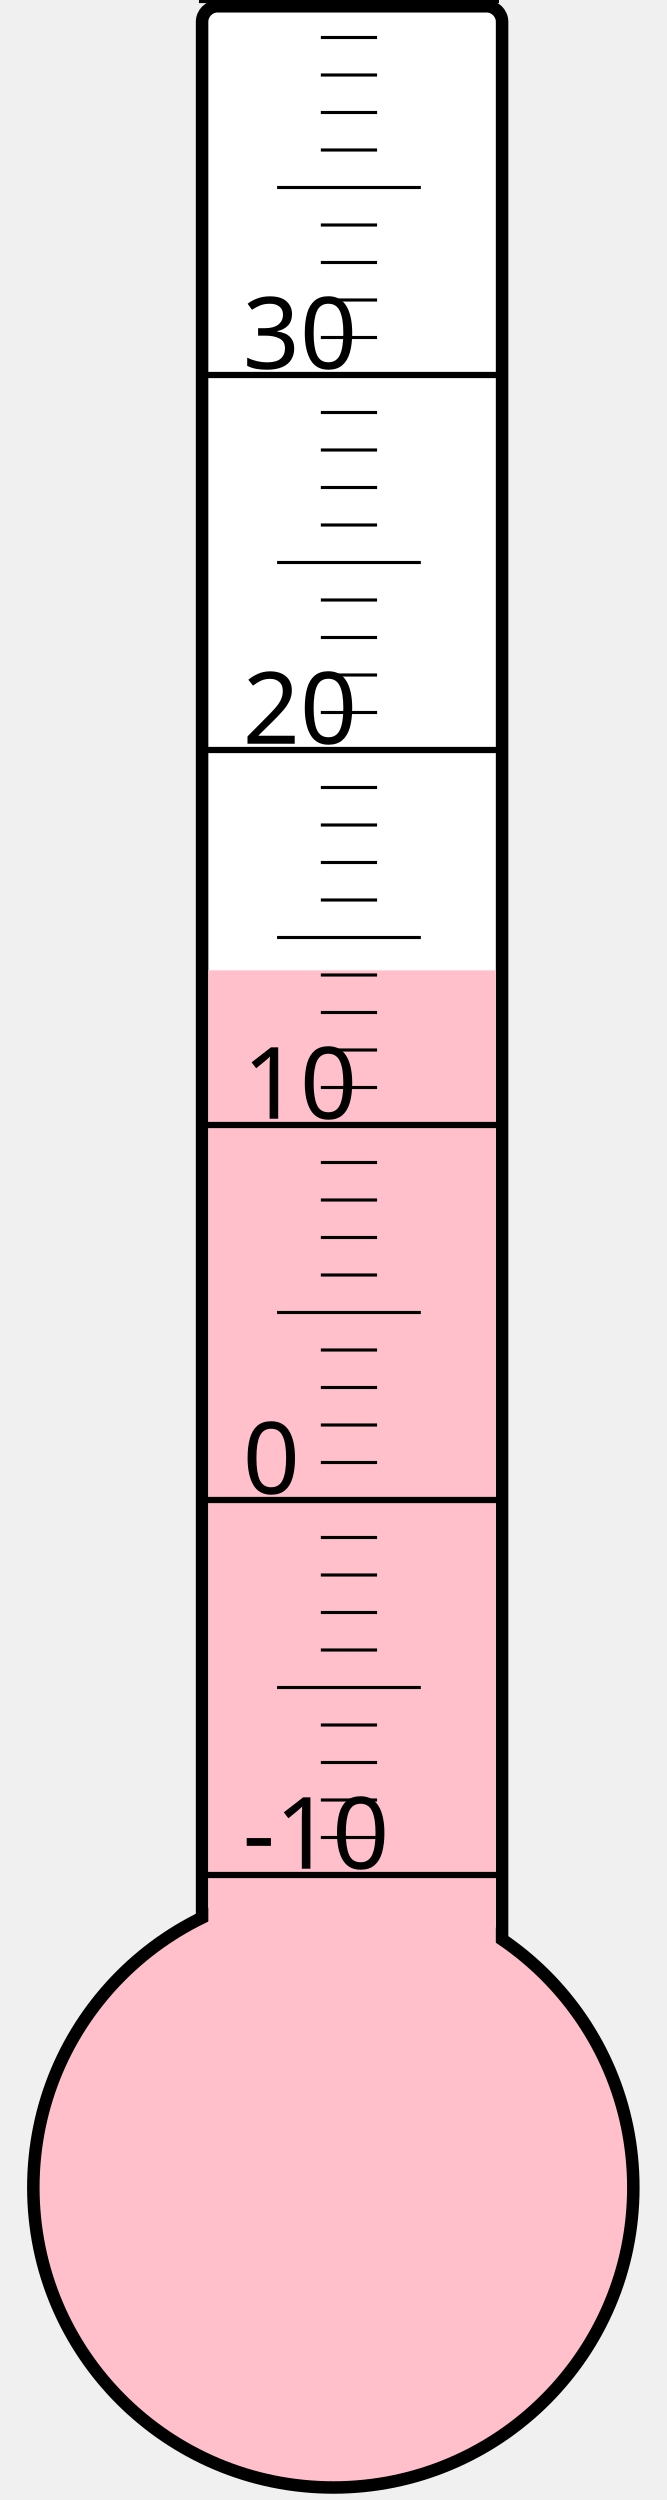
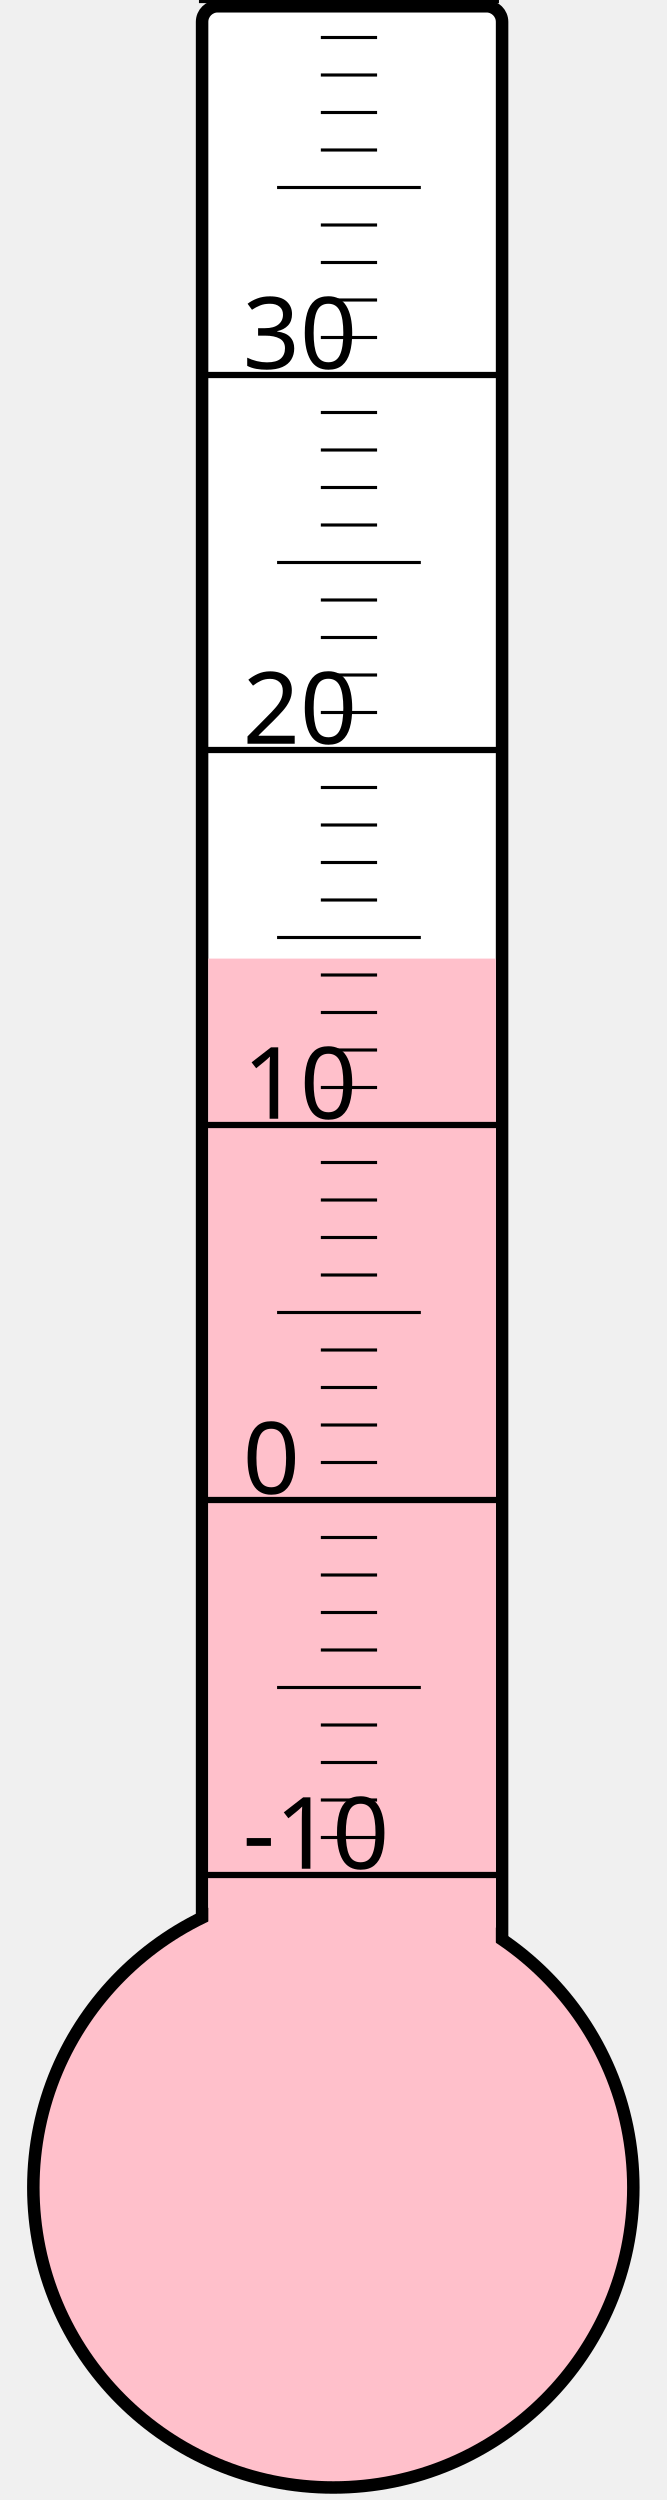
<svg xmlns="http://www.w3.org/2000/svg" width="40px" height="150px" viewBox="0 0 200 800">
  <rect width="200" height="800" x="0" y="0" style="fill: #ffffeb; fill-opacity: 0;" />
  <rect width="96" height="680" x="58" y="2" rx="5" ry="5" style="fill: white; fill-opacity: 1; stroke: black; stroke-width: 4;" />
  <circle cx="100" cy="700" r="96" style="fill: pink; stroke: black; stroke-width: 4;" />
-   <rect width="92" height="389.5" x="60" y="310.5" style="fill: pink; fill-opacity: 1; stroke-width: 0;" />
+   <rect width="92" height="393.25" x="60" y="306.75" style="fill: pink; fill-opacity: 1; stroke-width: 0;" />
  <text x="71" y="598" style="font-family: sans-serif; font-size: 24pt;">-10</text>
  <text x="71" y="478" style="font-family: sans-serif; font-size: 24pt;">0</text>
  <text x="71" y="358" style="font-family: sans-serif; font-size: 24pt;">10</text>
  <text x="71" y="238" style="font-family: sans-serif; font-size: 24pt;">20</text>
  <text x="71" y="118" style="font-family: sans-serif; font-size: 24pt;">30</text>
  <g style="stroke: black;">
    <line x1="57" y1="600" x2="153" y2="600" style="stroke-width: 2;" />
    <line x1="96" y1="588" x2="114" y2="588" style="stroke-width: 1;" />
    <line x1="96" y1="576" x2="114" y2="576" style="stroke-width: 1;" />
    <line x1="96" y1="564" x2="114" y2="564" style="stroke-width: 1;" />
    <line x1="96" y1="552" x2="114" y2="552" style="stroke-width: 1;" />
    <line x1="82" y1="540" x2="128" y2="540" style="stroke-width: 1;" />
    <line x1="96" y1="528" x2="114" y2="528" style="stroke-width: 1;" />
    <line x1="96" y1="516" x2="114" y2="516" style="stroke-width: 1;" />
    <line x1="96" y1="504" x2="114" y2="504" style="stroke-width: 1;" />
    <line x1="96" y1="492" x2="114" y2="492" style="stroke-width: 1;" />
    <line x1="57" y1="480" x2="153" y2="480" style="stroke-width: 2;" />
    <line x1="96" y1="468" x2="114" y2="468" style="stroke-width: 1;" />
    <line x1="96" y1="456" x2="114" y2="456" style="stroke-width: 1;" />
    <line x1="96" y1="444" x2="114" y2="444" style="stroke-width: 1;" />
    <line x1="96" y1="432" x2="114" y2="432" style="stroke-width: 1;" />
    <line x1="82" y1="420" x2="128" y2="420" style="stroke-width: 1;" />
    <line x1="96" y1="408" x2="114" y2="408" style="stroke-width: 1;" />
    <line x1="96" y1="396" x2="114" y2="396" style="stroke-width: 1;" />
    <line x1="96" y1="384" x2="114" y2="384" style="stroke-width: 1;" />
    <line x1="96" y1="372" x2="114" y2="372" style="stroke-width: 1;" />
    <line x1="57" y1="360" x2="153" y2="360" style="stroke-width: 2;" />
    <line x1="96" y1="348" x2="114" y2="348" style="stroke-width: 1;" />
    <line x1="96" y1="336" x2="114" y2="336" style="stroke-width: 1;" />
    <line x1="96" y1="324" x2="114" y2="324" style="stroke-width: 1;" />
    <line x1="96" y1="312" x2="114" y2="312" style="stroke-width: 1;" />
    <line x1="82" y1="300" x2="128" y2="300" style="stroke-width: 1;" />
    <line x1="96" y1="288" x2="114" y2="288" style="stroke-width: 1;" />
    <line x1="96" y1="276" x2="114" y2="276" style="stroke-width: 1;" />
    <line x1="96" y1="264" x2="114" y2="264" style="stroke-width: 1;" />
    <line x1="96" y1="252" x2="114" y2="252" style="stroke-width: 1;" />
    <line x1="57" y1="240" x2="153" y2="240" style="stroke-width: 2;" />
    <line x1="96" y1="228" x2="114" y2="228" style="stroke-width: 1;" />
    <line x1="96" y1="216" x2="114" y2="216" style="stroke-width: 1;" />
    <line x1="96" y1="204" x2="114" y2="204" style="stroke-width: 1;" />
    <line x1="96" y1="192" x2="114" y2="192" style="stroke-width: 1;" />
    <line x1="82" y1="180" x2="128" y2="180" style="stroke-width: 1;" />
    <line x1="96" y1="168" x2="114" y2="168" style="stroke-width: 1;" />
    <line x1="96" y1="156" x2="114" y2="156" style="stroke-width: 1;" />
    <line x1="96" y1="144" x2="114" y2="144" style="stroke-width: 1;" />
    <line x1="96" y1="132" x2="114" y2="132" style="stroke-width: 1;" />
    <line x1="57" y1="120" x2="153" y2="120" style="stroke-width: 2;" />
    <line x1="96" y1="108" x2="114" y2="108" style="stroke-width: 1;" />
    <line x1="96" y1="96" x2="114" y2="96" style="stroke-width: 1;" />
    <line x1="96" y1="84" x2="114" y2="84" style="stroke-width: 1;" />
    <line x1="96" y1="72" x2="114" y2="72" style="stroke-width: 1;" />
    <line x1="82" y1="60" x2="128" y2="60" style="stroke-width: 1;" />
    <line x1="96" y1="48" x2="114" y2="48" style="stroke-width: 1;" />
    <line x1="96" y1="36" x2="114" y2="36" style="stroke-width: 1;" />
    <line x1="96" y1="24" x2="114" y2="24" style="stroke-width: 1;" />
    <line x1="96" y1="12" x2="114" y2="12" style="stroke-width: 1;" />
    <line x1="57" y1="0" x2="153" y2="0" style="stroke-width: 2;" />
  </g>
</svg>
